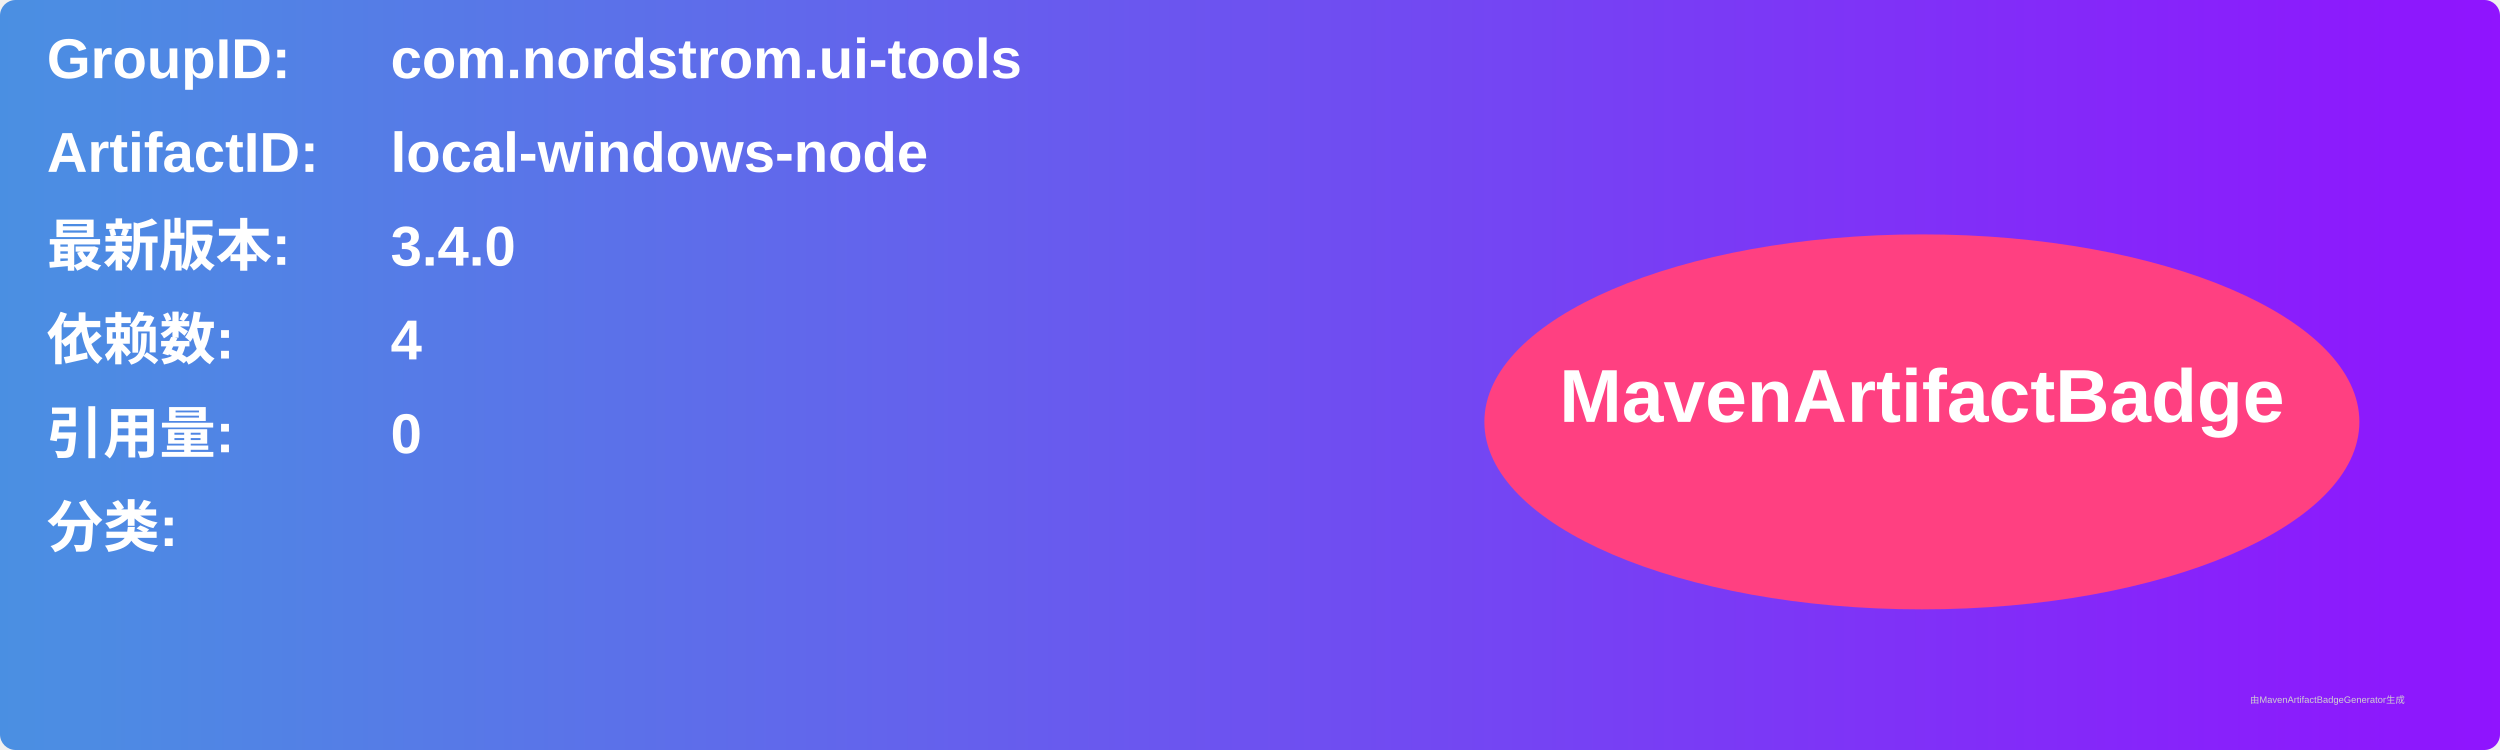
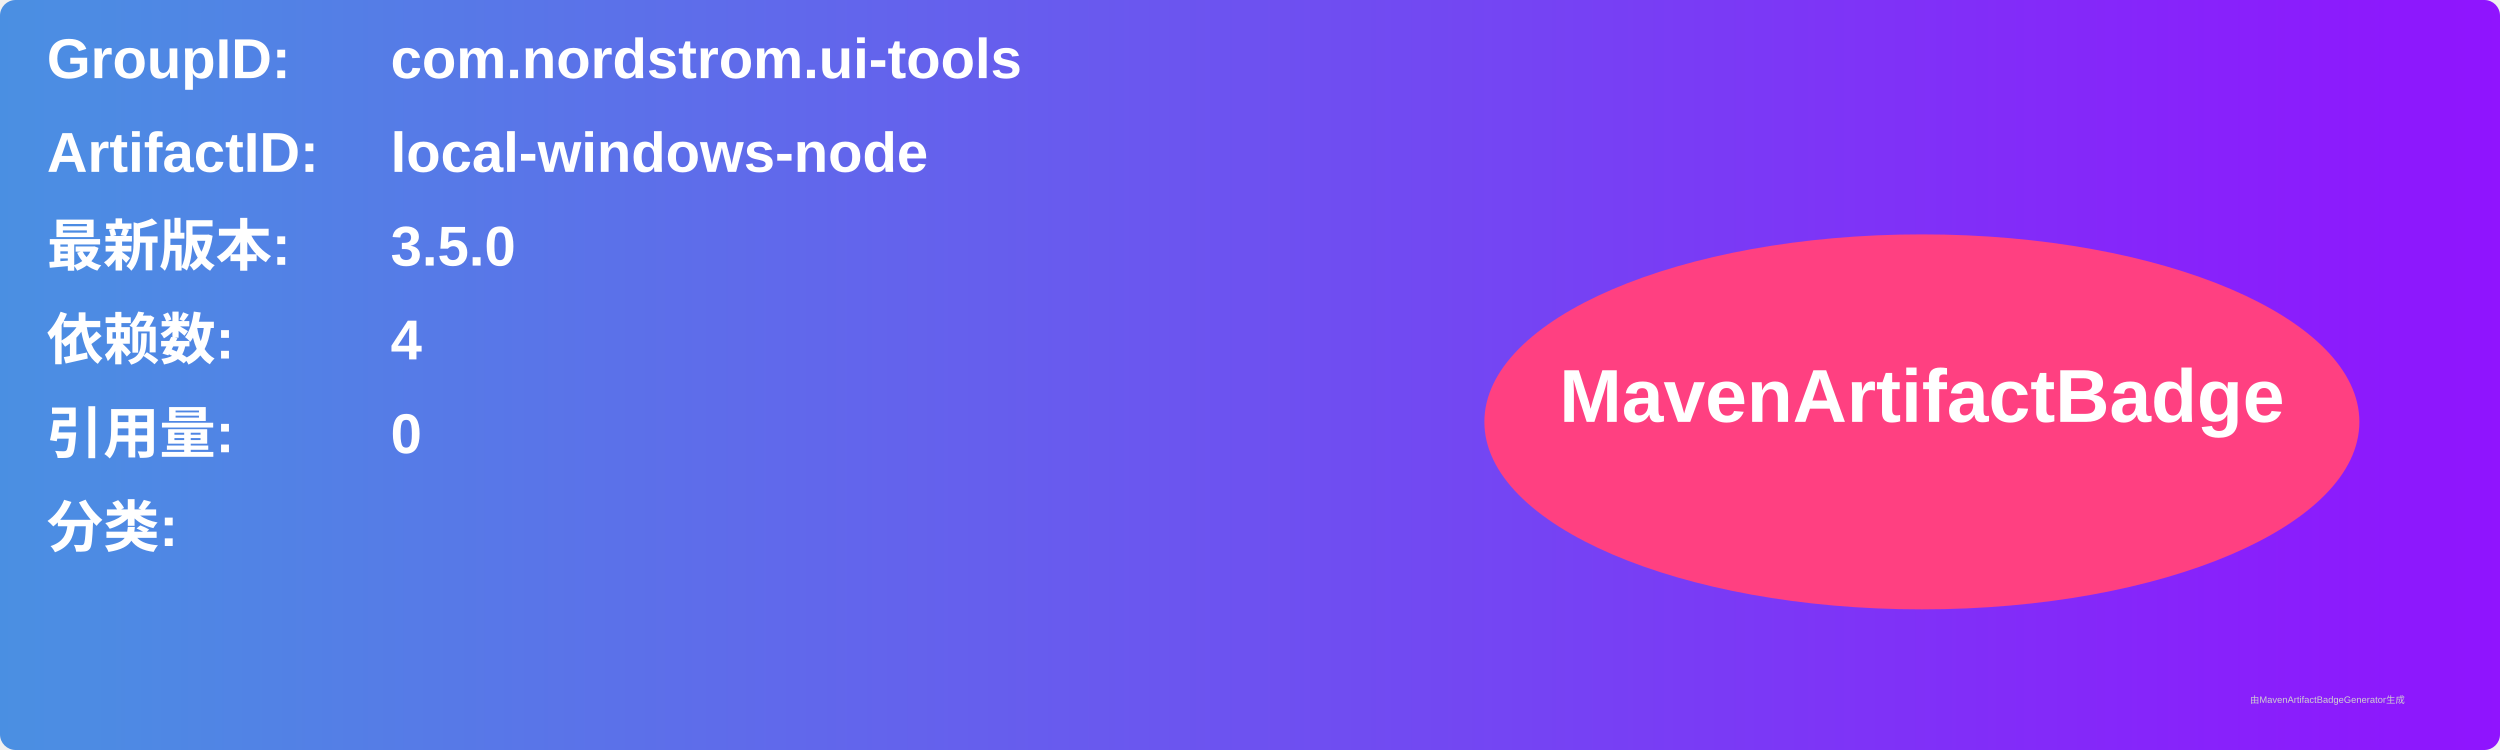
<svg xmlns="http://www.w3.org/2000/svg" width="800" height="240" viewBox="0 0 800 240">
  <linearGradient id="grad" x1="0%" y1="0%" x2="100%" y2="0%">
    <stop offset="0%" stop-color="#4a90e2" />
    <stop offset="100%" stop-color="#9013fe" />
  </linearGradient>
  <rect width="100%" height="100%" rx="5" ry="5" fill="url(#grad)" />
  <g transform="translate(15, 15)">
    <text x="0" y="10" font-family="Arial" font-size="18" fill="white" font-weight="bold" width="260">GroupID:</text>
    <text x="110" y="10" font-family="Arial" font-size="18" fill="white" font-weight="bold" width="460">com.nordstrom.ui-tools</text>
    <text x="0" y="40" font-family="Arial" font-size="18" fill="white" font-weight="bold" width="260">ArtifactID:</text>
    <text x="110" y="40" font-family="Arial" font-size="18" fill="white" font-weight="bold" width="460">local-windows-node</text>
    <text x="0" y="70" font-family="Arial" font-size="18" fill="white" font-weight="bold">最新版本:</text>
    <text x="110" y="70" font-family="Arial" font-size="18" fill="white" font-weight="bold">
-       <tspan font-weight="bold">3.4.0</tspan>
+       <tspan font-weight="bold">3.5.0</tspan>
    </text>
    <text x="0" y="100" font-family="Arial" font-size="18" fill="white" font-weight="bold">依赖数: </text>
    <text x="110" y="100" font-family="Arial" font-size="18" fill="white">
      <tspan font-weight="bold">4</tspan>
    </text>
    <text x="0" y="130" font-family="Arial" font-size="18" fill="white" font-weight="bold">引用量: </text>
    <text x="110" y="130" font-family="Arial" font-size="18" fill="white">
      <tspan font-weight="bold">0</tspan>
    </text>
    <text x="0" y="160" font-family="Arial" font-size="18" fill="white" font-weight="bold">分类:</text>
    <text x="10" y="190" font-family="Arial" font-size="10" fill="white">
      <tspan font-weight="bold" />
    </text>
    <ellipse cx="600" cy="120" rx="140" ry="60" fill="#ff4081" />
    <text x="600" y="120" text-anchor="middle" font-family="Arial" font-size="24" fill="white" font-weight="bold">MavenArtifactBadge</text>
  </g>
  <text x="720" y="225" font-family="Arial" font-size="3" fill="#d0d0d0">由MavenArtifactBadgeGenerator生成</text>
</svg>
